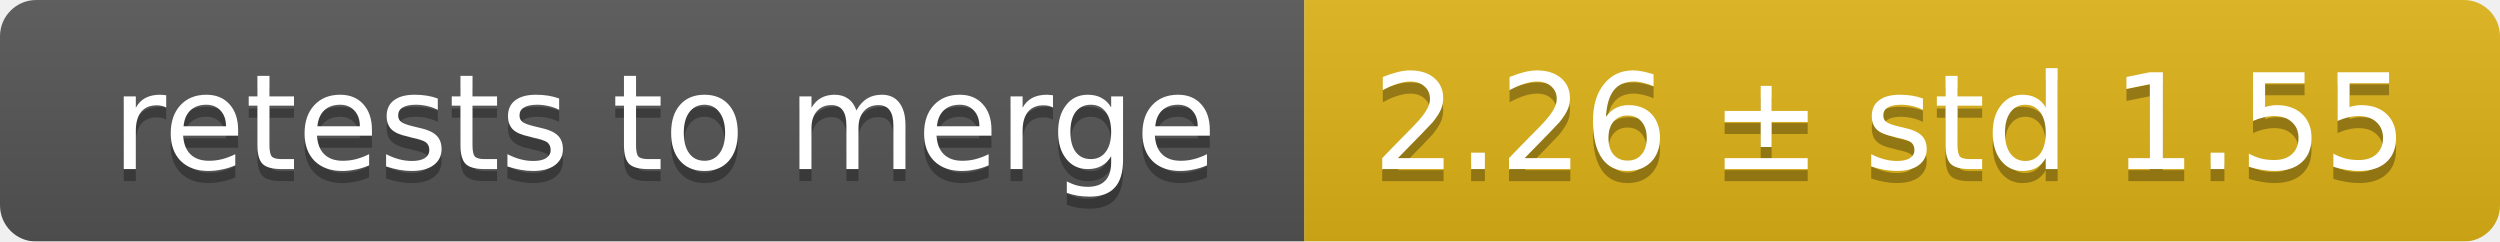
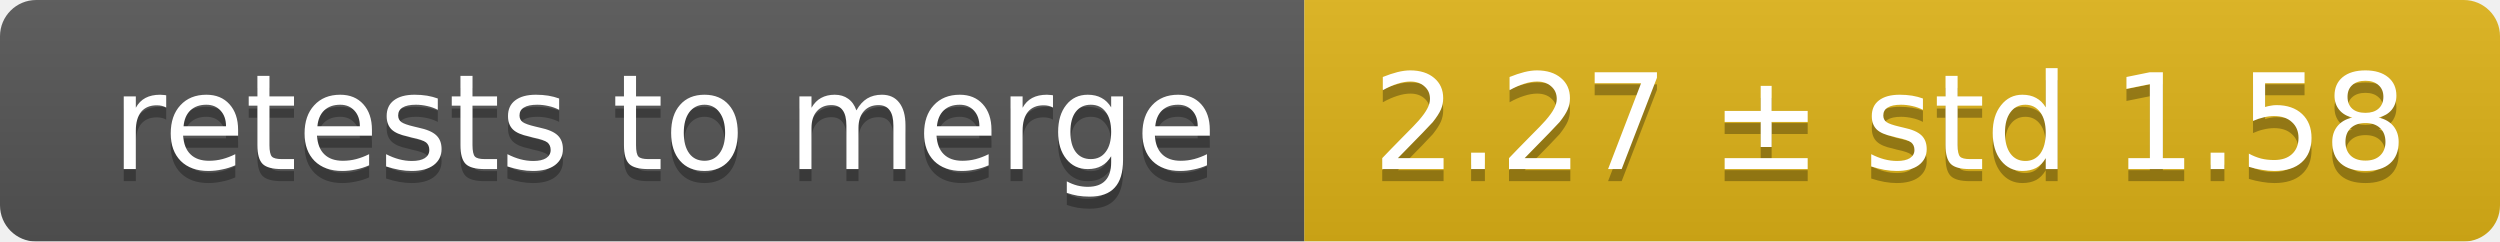
<svg xmlns="http://www.w3.org/2000/svg" width="207" height="20">
  <linearGradient id="smooth" x2="0" y2="100%">
    <stop offset="0" stop-color="#bbb" stop-opacity=".1" />
    <stop offset="1" stop-opacity=".1" />
  </linearGradient>
  <mask id="round">
    <rect width="207" height="20" rx="3" fill="#fff" />
  </mask>
  <g mask="url(#round)">
    <rect width="108" height="20" fill="#555" />
    <rect x="108" width="99" height="20" fill="#dfb317" />
    <rect width="207" height="20" fill="url(#smooth)" />
  </g>
  <g fill="#fff" text-anchor="middle" font-family="DejaVu Sans,Verdana,Geneva,sans-serif" font-size="11">
    <text x="55" y="15" fill="#010101" fill-opacity=".3">retests to merge</text>
    <text x="55" y="14">retests to merge</text>
-     <text x="156.5" y="15" fill="#010101" fill-opacity=".3">2.26 ± std 1.55</text>
-     <text x="156.5" y="14">2.26 ± std 1.55</text>
+     <text x="156.5" y="15" fill="#010101" fill-opacity=".3">2.27 ± std 1.58</text>
+     <text x="156.5" y="14">2.27 ± std 1.58</text>
  </g>
</svg>
